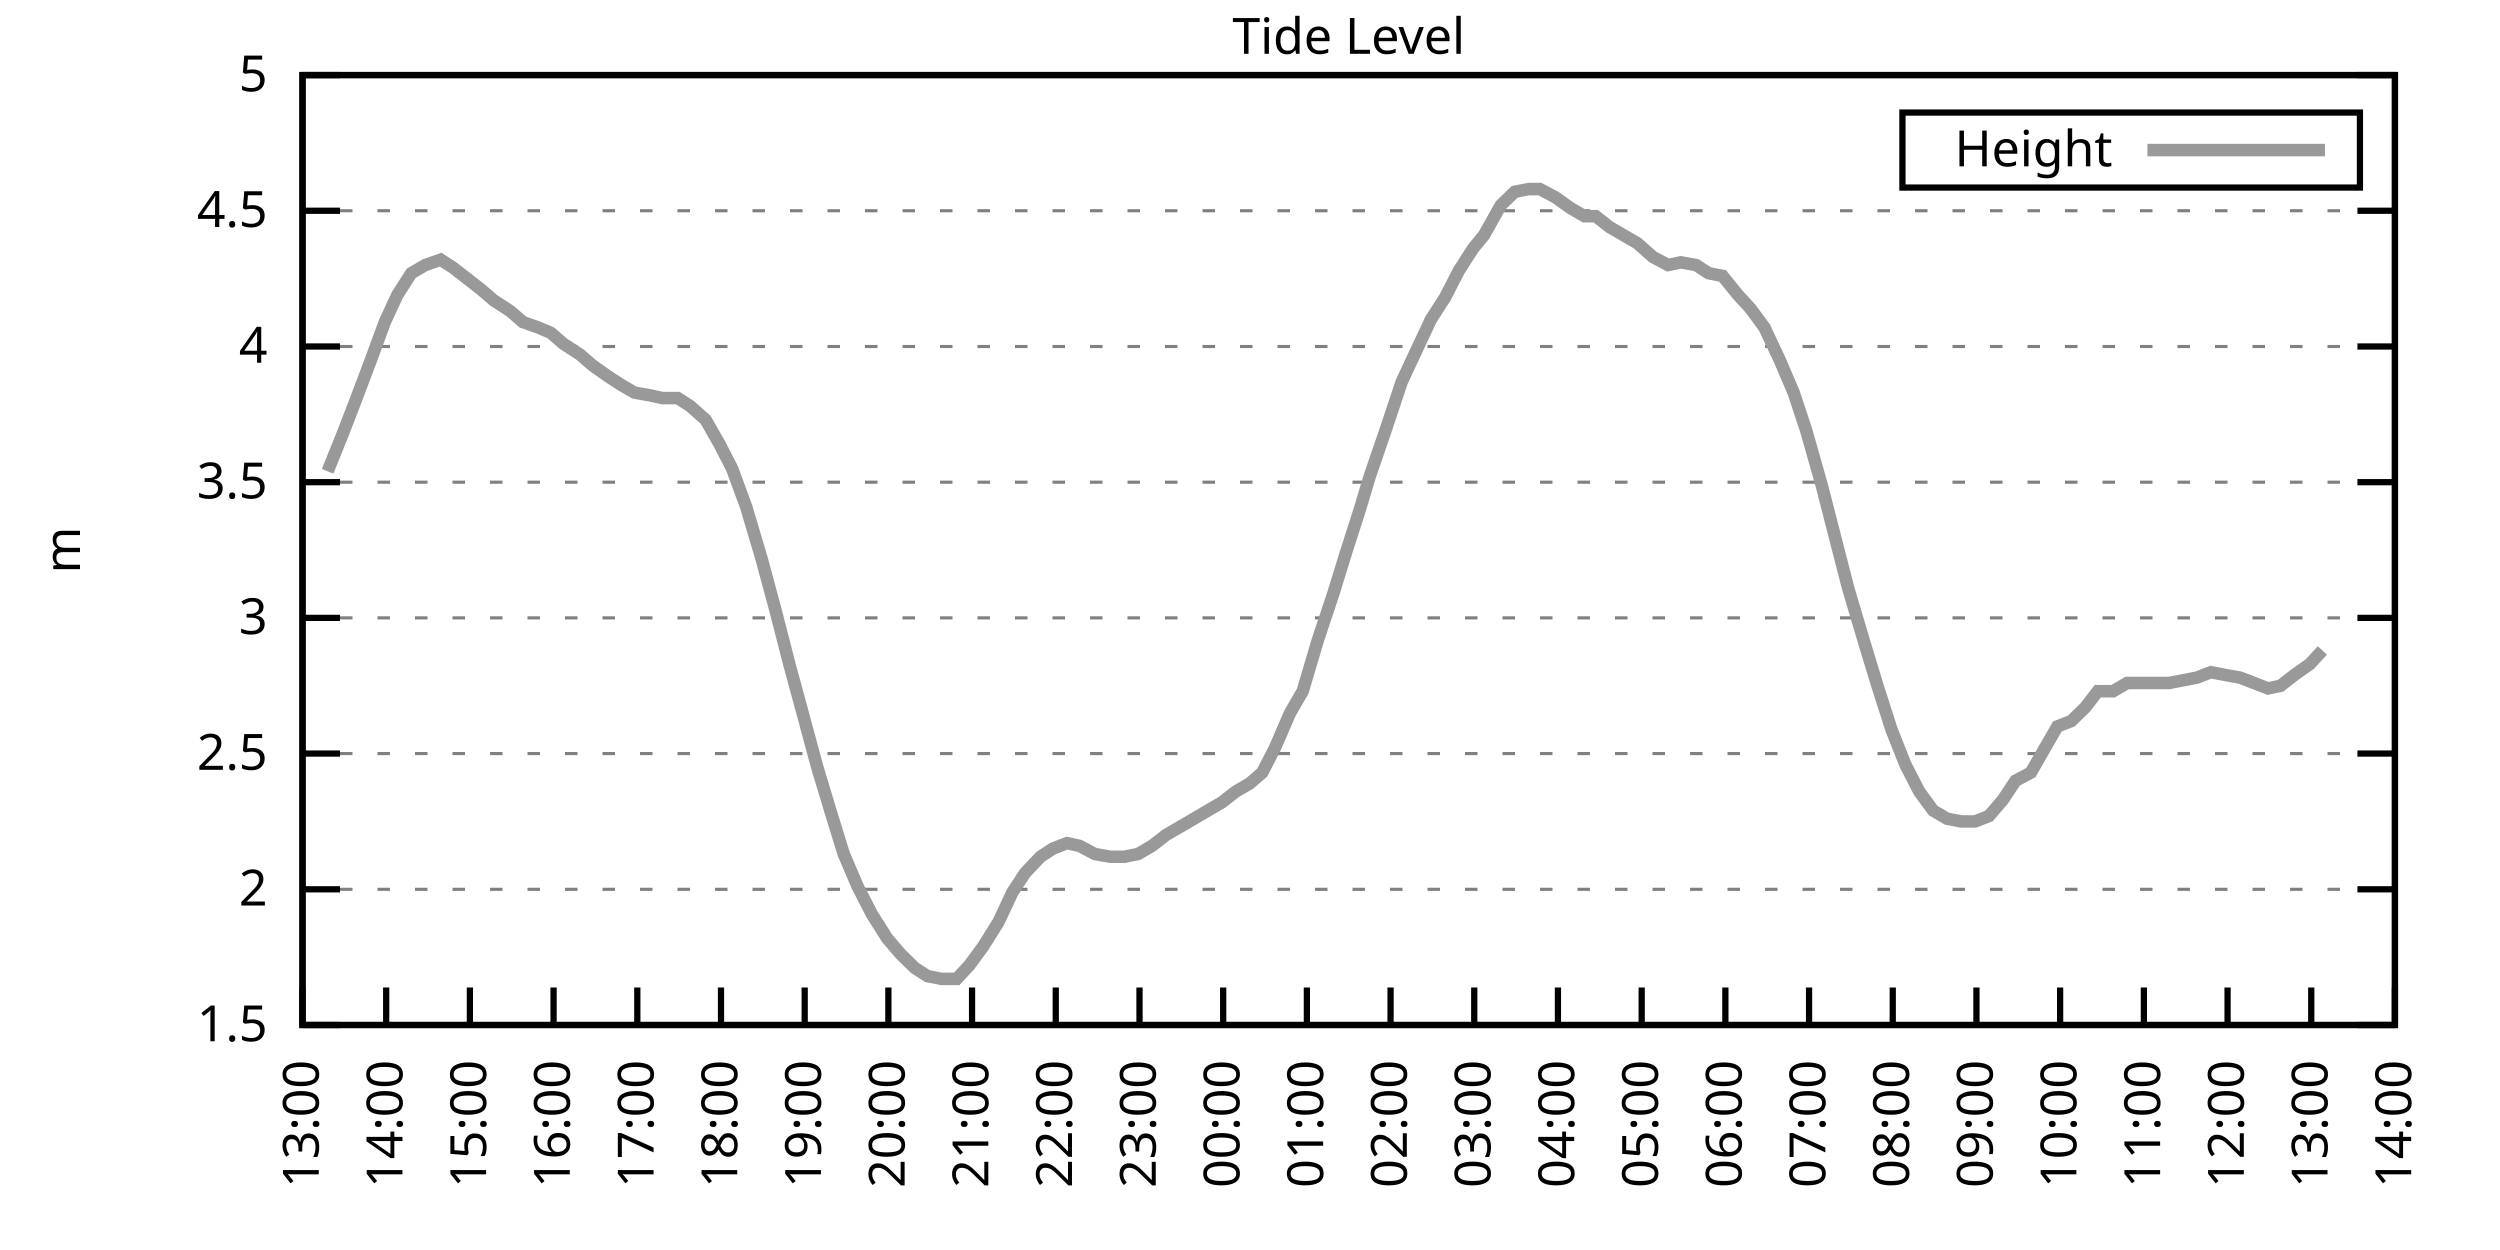
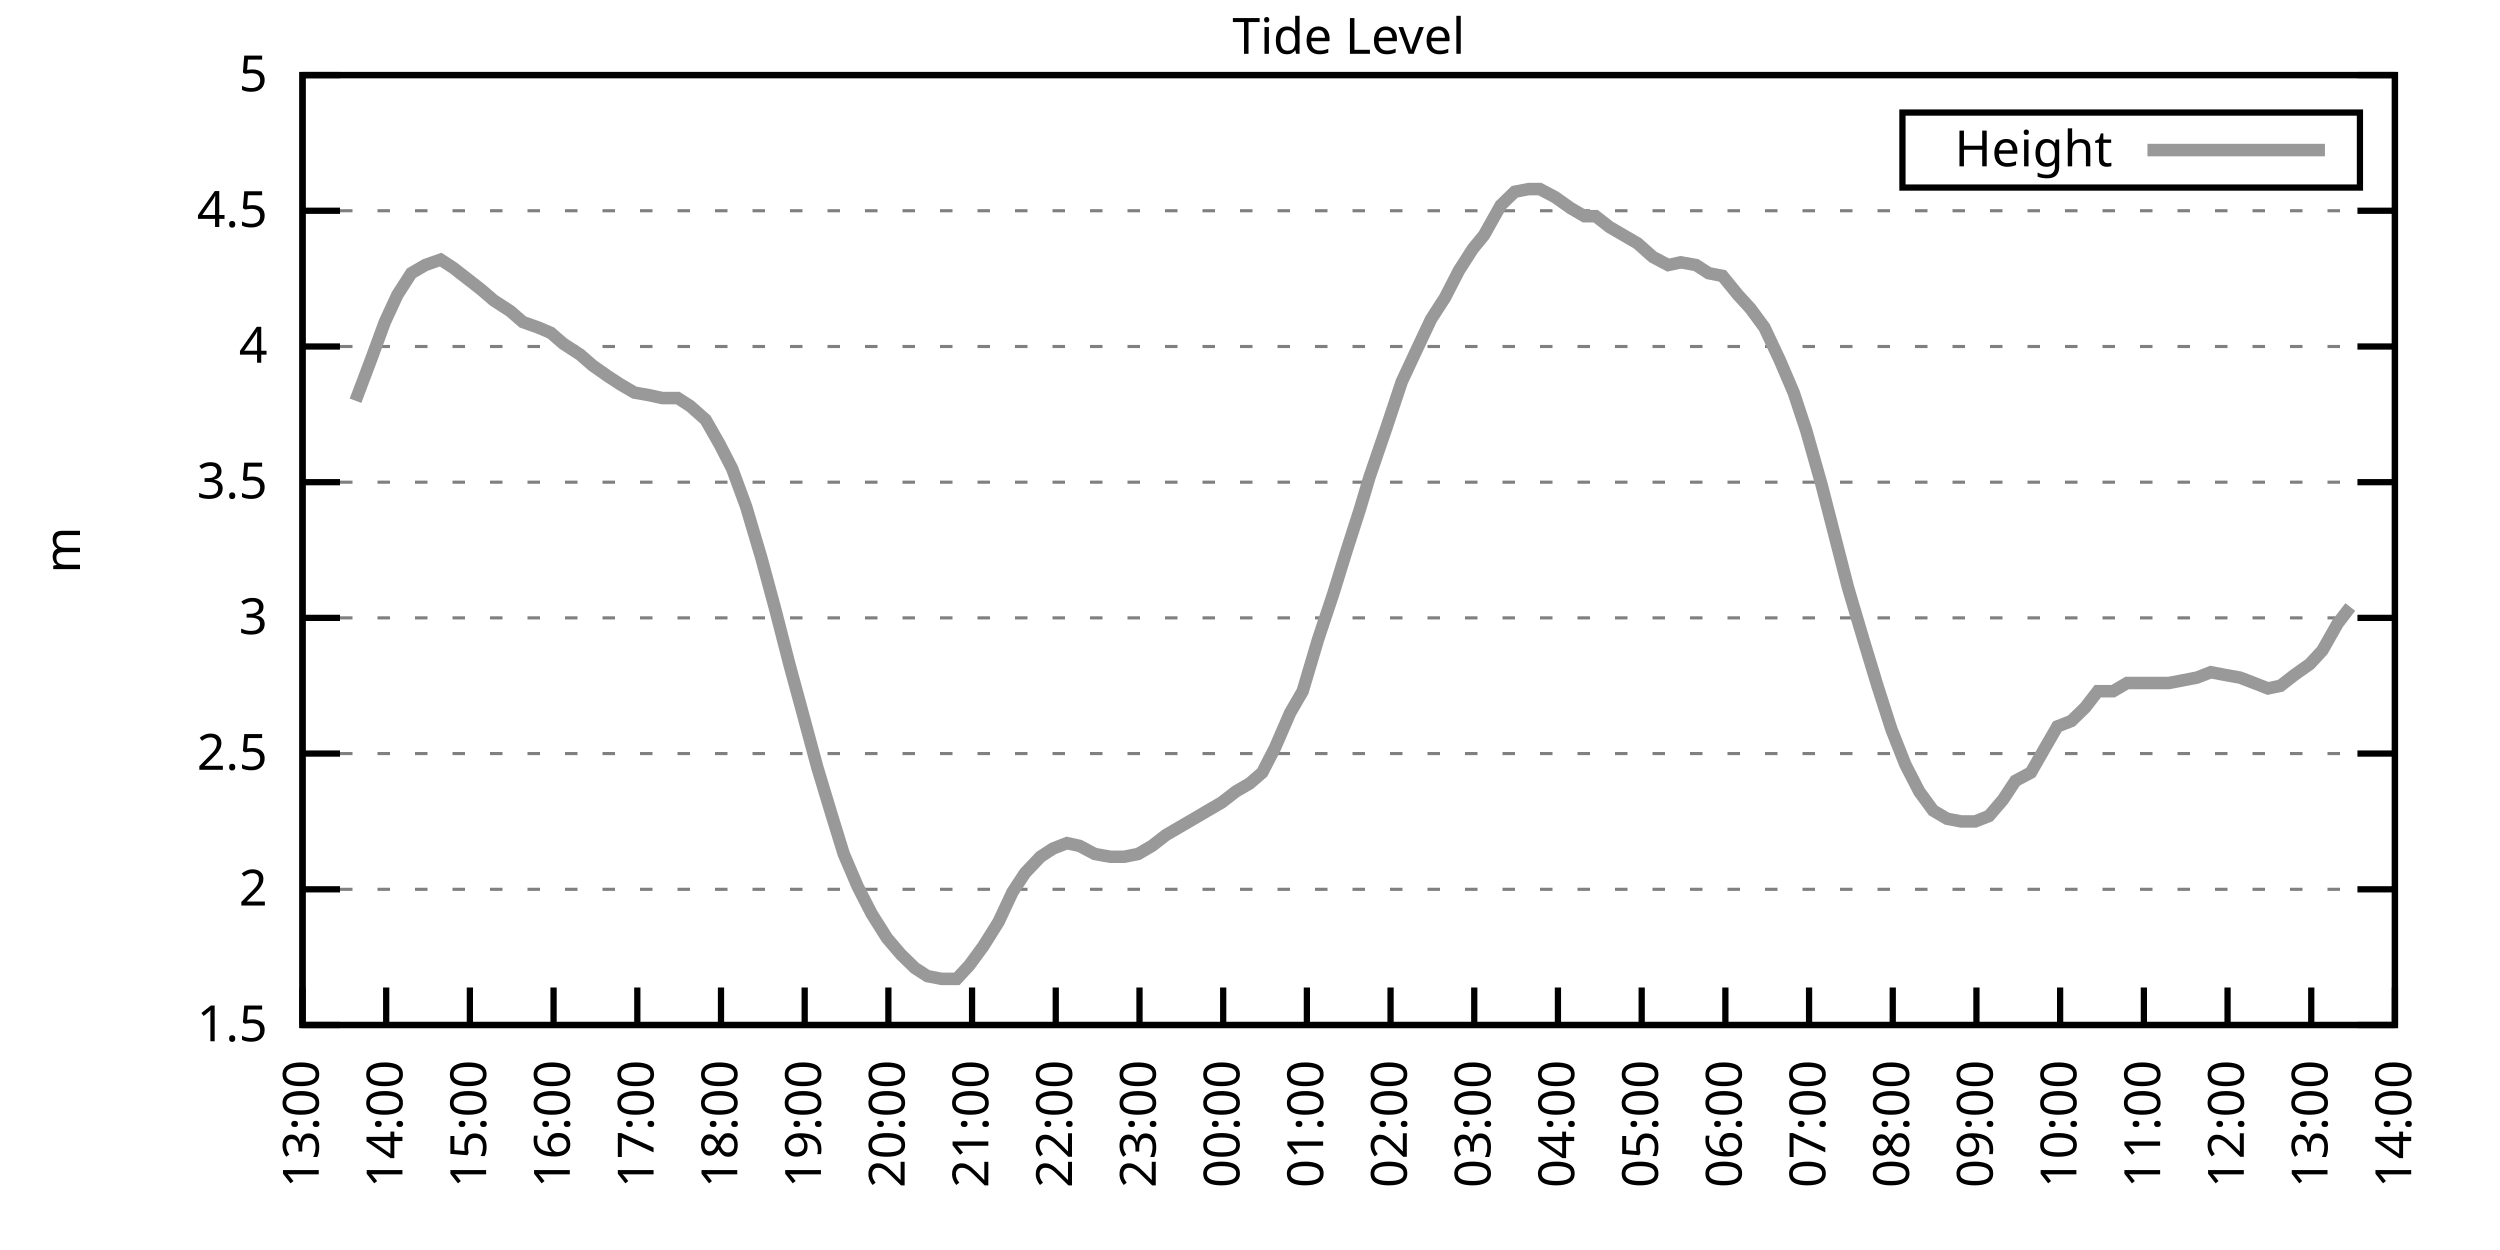
<svg xmlns="http://www.w3.org/2000/svg" xmlns:xlink="http://www.w3.org/1999/xlink" width="400" height="200" viewBox="0 0 400 200">
  <g id="gnuplot_canvas">
    <rect x="0" y="0" width="400" height="200" fill="none" />
    <defs>
      <circle id="gpDot" r="0.5" stroke-width="0.5" stroke="currentColor" />
      <path id="gpPt0" stroke-width="0.333" stroke="currentColor" d="M-1,0 h2 M0,-1 v2" />
      <path id="gpPt1" stroke-width="0.333" stroke="currentColor" d="M-1,-1 L1,1 M1,-1 L-1,1" />
      <path id="gpPt2" stroke-width="0.333" stroke="currentColor" d="M-1,0 L1,0 M0,-1 L0,1 M-1,-1 L1,1 M-1,1 L1,-1" />
      <rect id="gpPt3" stroke-width="0.333" stroke="currentColor" x="-1" y="-1" width="2" height="2" />
      <rect id="gpPt4" stroke-width="0.333" stroke="currentColor" fill="currentColor" x="-1" y="-1" width="2" height="2" />
      <circle id="gpPt5" stroke-width="0.333" stroke="currentColor" cx="0" cy="0" r="1" />
      <use xlink:href="#gpPt5" id="gpPt6" fill="currentColor" stroke="none" />
      <path id="gpPt7" stroke-width="0.333" stroke="currentColor" d="M0,-1.33 L-1.33,0.67 L1.33,0.67 z" />
      <use xlink:href="#gpPt7" id="gpPt8" fill="currentColor" stroke="none" />
      <use xlink:href="#gpPt7" id="gpPt9" stroke="currentColor" transform="rotate(180)" />
      <use xlink:href="#gpPt9" id="gpPt10" fill="currentColor" stroke="none" />
      <use xlink:href="#gpPt3" id="gpPt11" stroke="currentColor" transform="rotate(45)" />
      <use xlink:href="#gpPt11" id="gpPt12" fill="currentColor" stroke="none" />
      <path id="gpPt13" stroke-width="0.333" stroke="currentColor" d="M0,1.330 L1.265,0.411 L0.782,-1.067 L-0.782,-1.076 L-1.265,0.411 z" />
      <use xlink:href="#gpPt13" id="gpPt14" fill="currentColor" stroke="none" />
      <filter id="textbox" filterUnits="objectBoundingBox" x="0" y="0" height="1" width="1">
        <feFlood flood-color="white" flood-opacity="1" result="bgnd" />
        <feComposite in="SourceGraphic" in2="bgnd" operator="atop" />
      </filter>
      <filter id="greybox" filterUnits="objectBoundingBox" x="0" y="0" height="1" width="1">
        <feFlood flood-color="lightgrey" flood-opacity="1" result="grey" />
        <feComposite in="SourceGraphic" in2="grey" operator="atop" />
      </filter>
    </defs>
    <g fill="none" color="white" stroke="currentColor" stroke-width="1.00" stroke-linecap="butt" stroke-linejoin="miter">
</g>
    <g fill="none" color="black" stroke="currentColor" stroke-width="1.00" stroke-linecap="butt" stroke-linejoin="miter">
      <g stroke="none" shape-rendering="crispEdges">
        <polygon fill="rgb(255, 255, 255)" points="48.40,164.00 383.18,164.00 383.18,12.02 48.40,12.02 " />
      </g>
    </g>
    <g fill="none" color="black" stroke="currentColor" stroke-width="1.00" stroke-linecap="butt" stroke-linejoin="miter">
</g>
    <g fill="none" color="black" stroke="black" stroke-width="0.50" stroke-linecap="butt" stroke-linejoin="miter">
</g>
    <g fill="none" color="gray" stroke="currentColor" stroke-width="0.50" stroke-linecap="butt" stroke-linejoin="miter">
      <path stroke="gray" stroke-dasharray="2,4" class="gridline" d="M48.40,164.00 L383.19,164.00  " />
    </g>
    <g fill="none" color="gray" stroke="gray" stroke-width="1.00" stroke-linecap="butt" stroke-linejoin="miter">
</g>
    <g fill="none" color="black" stroke="currentColor" stroke-width="1.00" stroke-linecap="butt" stroke-linejoin="miter">
      <path stroke="black" d="M48.40,164.00 L54.40,164.00 M383.19,164.00 L377.19,164.00  " />
      <g transform="translate(42.80,166.60)" stroke="none" fill="black" font-family="Sans" font-size="8.00" text-anchor="end">
        <text>
          <tspan font-family="Sans"> 1.5</tspan>
        </text>
      </g>
    </g>
    <g fill="none" color="black" stroke="currentColor" stroke-width="1.00" stroke-linecap="butt" stroke-linejoin="miter">
</g>
    <g fill="none" color="black" stroke="black" stroke-width="0.50" stroke-linecap="butt" stroke-linejoin="miter">
</g>
    <g fill="none" color="gray" stroke="currentColor" stroke-width="0.50" stroke-linecap="butt" stroke-linejoin="miter">
      <path stroke="gray" stroke-dasharray="2,4" class="gridline" d="M48.40,142.29 L383.19,142.29  " />
    </g>
    <g fill="none" color="gray" stroke="gray" stroke-width="1.00" stroke-linecap="butt" stroke-linejoin="miter">
</g>
    <g fill="none" color="black" stroke="currentColor" stroke-width="1.00" stroke-linecap="butt" stroke-linejoin="miter">
      <path stroke="black" d="M48.40,142.29 L54.40,142.29 M383.19,142.29 L377.19,142.29  " />
      <g transform="translate(42.80,144.89)" stroke="none" fill="black" font-family="Sans" font-size="8.00" text-anchor="end">
        <text>
          <tspan font-family="Sans"> 2</tspan>
        </text>
      </g>
    </g>
    <g fill="none" color="black" stroke="currentColor" stroke-width="1.00" stroke-linecap="butt" stroke-linejoin="miter">
</g>
    <g fill="none" color="black" stroke="black" stroke-width="0.50" stroke-linecap="butt" stroke-linejoin="miter">
</g>
    <g fill="none" color="gray" stroke="currentColor" stroke-width="0.50" stroke-linecap="butt" stroke-linejoin="miter">
      <path stroke="gray" stroke-dasharray="2,4" class="gridline" d="M48.40,120.57 L383.19,120.57  " />
    </g>
    <g fill="none" color="gray" stroke="gray" stroke-width="1.00" stroke-linecap="butt" stroke-linejoin="miter">
</g>
    <g fill="none" color="black" stroke="currentColor" stroke-width="1.00" stroke-linecap="butt" stroke-linejoin="miter">
      <path stroke="black" d="M48.40,120.57 L54.40,120.57 M383.19,120.57 L377.19,120.57  " />
      <g transform="translate(42.80,123.17)" stroke="none" fill="black" font-family="Sans" font-size="8.00" text-anchor="end">
        <text>
          <tspan font-family="Sans"> 2.5</tspan>
        </text>
      </g>
    </g>
    <g fill="none" color="black" stroke="currentColor" stroke-width="1.00" stroke-linecap="butt" stroke-linejoin="miter">
</g>
    <g fill="none" color="black" stroke="black" stroke-width="0.50" stroke-linecap="butt" stroke-linejoin="miter">
</g>
    <g fill="none" color="gray" stroke="currentColor" stroke-width="0.50" stroke-linecap="butt" stroke-linejoin="miter">
      <path stroke="gray" stroke-dasharray="2,4" class="gridline" d="M48.40,98.86 L383.19,98.86  " />
    </g>
    <g fill="none" color="gray" stroke="gray" stroke-width="1.00" stroke-linecap="butt" stroke-linejoin="miter">
</g>
    <g fill="none" color="black" stroke="currentColor" stroke-width="1.00" stroke-linecap="butt" stroke-linejoin="miter">
      <path stroke="black" d="M48.40,98.86 L54.40,98.86 M383.19,98.86 L377.19,98.86  " />
      <g transform="translate(42.80,101.46)" stroke="none" fill="black" font-family="Sans" font-size="8.00" text-anchor="end">
        <text>
          <tspan font-family="Sans"> 3</tspan>
        </text>
      </g>
    </g>
    <g fill="none" color="black" stroke="currentColor" stroke-width="1.00" stroke-linecap="butt" stroke-linejoin="miter">
</g>
    <g fill="none" color="black" stroke="black" stroke-width="0.50" stroke-linecap="butt" stroke-linejoin="miter">
</g>
    <g fill="none" color="gray" stroke="currentColor" stroke-width="0.50" stroke-linecap="butt" stroke-linejoin="miter">
      <path stroke="gray" stroke-dasharray="2,4" class="gridline" d="M48.40,77.15 L383.19,77.15  " />
    </g>
    <g fill="none" color="gray" stroke="gray" stroke-width="1.00" stroke-linecap="butt" stroke-linejoin="miter">
</g>
    <g fill="none" color="black" stroke="currentColor" stroke-width="1.00" stroke-linecap="butt" stroke-linejoin="miter">
      <path stroke="black" d="M48.40,77.15 L54.40,77.15 M383.19,77.15 L377.19,77.15  " />
      <g transform="translate(42.80,79.75)" stroke="none" fill="black" font-family="Sans" font-size="8.00" text-anchor="end">
        <text>
          <tspan font-family="Sans"> 3.5</tspan>
        </text>
      </g>
    </g>
    <g fill="none" color="black" stroke="currentColor" stroke-width="1.00" stroke-linecap="butt" stroke-linejoin="miter">
</g>
    <g fill="none" color="black" stroke="black" stroke-width="0.50" stroke-linecap="butt" stroke-linejoin="miter">
</g>
    <g fill="none" color="gray" stroke="currentColor" stroke-width="0.50" stroke-linecap="butt" stroke-linejoin="miter">
      <path stroke="gray" stroke-dasharray="2,4" class="gridline" d="M48.40,55.44 L383.19,55.44  " />
    </g>
    <g fill="none" color="gray" stroke="gray" stroke-width="1.00" stroke-linecap="butt" stroke-linejoin="miter">
</g>
    <g fill="none" color="black" stroke="currentColor" stroke-width="1.00" stroke-linecap="butt" stroke-linejoin="miter">
      <path stroke="black" d="M48.40,55.44 L54.40,55.44 M383.19,55.44 L377.19,55.44  " />
      <g transform="translate(42.80,58.04)" stroke="none" fill="black" font-family="Sans" font-size="8.00" text-anchor="end">
        <text>
          <tspan font-family="Sans"> 4</tspan>
        </text>
      </g>
    </g>
    <g fill="none" color="black" stroke="currentColor" stroke-width="1.00" stroke-linecap="butt" stroke-linejoin="miter">
</g>
    <g fill="none" color="black" stroke="black" stroke-width="0.50" stroke-linecap="butt" stroke-linejoin="miter">
</g>
    <g fill="none" color="gray" stroke="currentColor" stroke-width="0.50" stroke-linecap="butt" stroke-linejoin="miter">
      <path stroke="gray" stroke-dasharray="2,4" class="gridline" d="M48.40,33.72 L383.19,33.72  " />
    </g>
    <g fill="none" color="gray" stroke="gray" stroke-width="1.00" stroke-linecap="butt" stroke-linejoin="miter">
</g>
    <g fill="none" color="black" stroke="currentColor" stroke-width="1.00" stroke-linecap="butt" stroke-linejoin="miter">
      <path stroke="black" d="M48.40,33.72 L54.40,33.72 M383.19,33.72 L377.19,33.72  " />
      <g transform="translate(42.80,36.32)" stroke="none" fill="black" font-family="Sans" font-size="8.00" text-anchor="end">
        <text>
          <tspan font-family="Sans"> 4.5</tspan>
        </text>
      </g>
    </g>
    <g fill="none" color="black" stroke="currentColor" stroke-width="1.00" stroke-linecap="butt" stroke-linejoin="miter">
</g>
    <g fill="none" color="black" stroke="black" stroke-width="0.50" stroke-linecap="butt" stroke-linejoin="miter">
</g>
    <g fill="none" color="gray" stroke="currentColor" stroke-width="0.50" stroke-linecap="butt" stroke-linejoin="miter">
      <path stroke="gray" stroke-dasharray="2,4" class="gridline" d="M48.40,12.01 L383.19,12.01  " />
    </g>
    <g fill="none" color="gray" stroke="gray" stroke-width="1.00" stroke-linecap="butt" stroke-linejoin="miter">
</g>
    <g fill="none" color="black" stroke="currentColor" stroke-width="1.00" stroke-linecap="butt" stroke-linejoin="miter">
      <path stroke="black" d="M48.40,12.01 L54.40,12.01 M383.19,12.01 L377.19,12.01  " />
      <g transform="translate(42.80,14.61)" stroke="none" fill="black" font-family="Sans" font-size="8.00" text-anchor="end">
        <text>
          <tspan font-family="Sans"> 5</tspan>
        </text>
      </g>
    </g>
    <g fill="none" color="black" stroke="currentColor" stroke-width="1.00" stroke-linecap="butt" stroke-linejoin="miter">
      <path stroke="black" d="M48.40,164.00 L48.40,158.00  " />
      <g transform="translate(51.00,169.60) rotate(270.00)" stroke="none" fill="black" font-family="Sans" font-size="8.00" text-anchor="end">
        <text>
          <tspan font-family="Sans">13:00</tspan>
        </text>
      </g>
    </g>
    <g fill="none" color="black" stroke="currentColor" stroke-width="1.00" stroke-linecap="butt" stroke-linejoin="miter">
      <path stroke="black" d="M61.79,164.00 L61.79,158.00  " />
      <g transform="translate(64.39,169.60) rotate(270.00)" stroke="none" fill="black" font-family="Sans" font-size="8.00" text-anchor="end">
        <text>
          <tspan font-family="Sans">14:00</tspan>
        </text>
      </g>
    </g>
    <g fill="none" color="black" stroke="currentColor" stroke-width="1.00" stroke-linecap="butt" stroke-linejoin="miter">
      <path stroke="black" d="M75.18,164.00 L75.18,158.00  " />
      <g transform="translate(77.78,169.60) rotate(270.00)" stroke="none" fill="black" font-family="Sans" font-size="8.00" text-anchor="end">
        <text>
          <tspan font-family="Sans">15:00</tspan>
        </text>
      </g>
    </g>
    <g fill="none" color="black" stroke="currentColor" stroke-width="1.00" stroke-linecap="butt" stroke-linejoin="miter">
      <path stroke="black" d="M88.57,164.00 L88.57,158.00  " />
      <g transform="translate(91.17,169.60) rotate(270.00)" stroke="none" fill="black" font-family="Sans" font-size="8.00" text-anchor="end">
        <text>
          <tspan font-family="Sans">16:00</tspan>
        </text>
      </g>
    </g>
    <g fill="none" color="black" stroke="currentColor" stroke-width="1.00" stroke-linecap="butt" stroke-linejoin="miter">
      <path stroke="black" d="M101.97,164.00 L101.97,158.00  " />
      <g transform="translate(104.57,169.60) rotate(270.00)" stroke="none" fill="black" font-family="Sans" font-size="8.00" text-anchor="end">
        <text>
          <tspan font-family="Sans">17:00</tspan>
        </text>
      </g>
    </g>
    <g fill="none" color="black" stroke="currentColor" stroke-width="1.00" stroke-linecap="butt" stroke-linejoin="miter">
      <path stroke="black" d="M115.36,164.00 L115.36,158.00  " />
      <g transform="translate(117.96,169.60) rotate(270.00)" stroke="none" fill="black" font-family="Sans" font-size="8.00" text-anchor="end">
        <text>
          <tspan font-family="Sans">18:00</tspan>
        </text>
      </g>
    </g>
    <g fill="none" color="black" stroke="currentColor" stroke-width="1.00" stroke-linecap="butt" stroke-linejoin="miter">
      <path stroke="black" d="M128.75,164.00 L128.75,158.00  " />
      <g transform="translate(131.35,169.60) rotate(270.00)" stroke="none" fill="black" font-family="Sans" font-size="8.00" text-anchor="end">
        <text>
          <tspan font-family="Sans">19:00</tspan>
        </text>
      </g>
    </g>
    <g fill="none" color="black" stroke="currentColor" stroke-width="1.00" stroke-linecap="butt" stroke-linejoin="miter">
      <path stroke="black" d="M142.14,164.00 L142.14,158.00  " />
      <g transform="translate(144.74,169.60) rotate(270.00)" stroke="none" fill="black" font-family="Sans" font-size="8.00" text-anchor="end">
        <text>
          <tspan font-family="Sans">20:00</tspan>
        </text>
      </g>
    </g>
    <g fill="none" color="black" stroke="currentColor" stroke-width="1.00" stroke-linecap="butt" stroke-linejoin="miter">
      <path stroke="black" d="M155.53,164.00 L155.53,158.00  " />
      <g transform="translate(158.13,169.60) rotate(270.00)" stroke="none" fill="black" font-family="Sans" font-size="8.00" text-anchor="end">
        <text>
          <tspan font-family="Sans">21:00</tspan>
        </text>
      </g>
    </g>
    <g fill="none" color="black" stroke="currentColor" stroke-width="1.00" stroke-linecap="butt" stroke-linejoin="miter">
      <path stroke="black" d="M168.92,164.00 L168.92,158.00  " />
      <g transform="translate(171.52,169.60) rotate(270.00)" stroke="none" fill="black" font-family="Sans" font-size="8.00" text-anchor="end">
        <text>
          <tspan font-family="Sans">22:00</tspan>
        </text>
      </g>
    </g>
    <g fill="none" color="black" stroke="currentColor" stroke-width="1.00" stroke-linecap="butt" stroke-linejoin="miter">
      <path stroke="black" d="M182.32,164.00 L182.32,158.00  " />
      <g transform="translate(184.92,169.60) rotate(270.00)" stroke="none" fill="black" font-family="Sans" font-size="8.00" text-anchor="end">
        <text>
          <tspan font-family="Sans">23:00</tspan>
        </text>
      </g>
    </g>
    <g fill="none" color="black" stroke="currentColor" stroke-width="1.00" stroke-linecap="butt" stroke-linejoin="miter">
      <path stroke="black" d="M195.71,164.00 L195.71,158.00  " />
      <g transform="translate(198.31,169.60) rotate(270.00)" stroke="none" fill="black" font-family="Sans" font-size="8.00" text-anchor="end">
        <text>
          <tspan font-family="Sans">00:00</tspan>
        </text>
      </g>
    </g>
    <g fill="none" color="black" stroke="currentColor" stroke-width="1.00" stroke-linecap="butt" stroke-linejoin="miter">
      <path stroke="black" d="M209.10,164.00 L209.10,158.00  " />
      <g transform="translate(211.70,169.60) rotate(270.00)" stroke="none" fill="black" font-family="Sans" font-size="8.00" text-anchor="end">
        <text>
          <tspan font-family="Sans">01:00</tspan>
        </text>
      </g>
    </g>
    <g fill="none" color="black" stroke="currentColor" stroke-width="1.00" stroke-linecap="butt" stroke-linejoin="miter">
      <path stroke="black" d="M222.49,164.00 L222.49,158.00  " />
      <g transform="translate(225.09,169.60) rotate(270.00)" stroke="none" fill="black" font-family="Sans" font-size="8.00" text-anchor="end">
        <text>
          <tspan font-family="Sans">02:00</tspan>
        </text>
      </g>
    </g>
    <g fill="none" color="black" stroke="currentColor" stroke-width="1.00" stroke-linecap="butt" stroke-linejoin="miter">
      <path stroke="black" d="M235.88,164.00 L235.88,158.00  " />
      <g transform="translate(238.48,169.60) rotate(270.00)" stroke="none" fill="black" font-family="Sans" font-size="8.00" text-anchor="end">
        <text>
          <tspan font-family="Sans">03:00</tspan>
        </text>
      </g>
    </g>
    <g fill="none" color="black" stroke="currentColor" stroke-width="1.00" stroke-linecap="butt" stroke-linejoin="miter">
      <path stroke="black" d="M249.27,164.00 L249.27,158.00  " />
      <g transform="translate(251.87,169.60) rotate(270.00)" stroke="none" fill="black" font-family="Sans" font-size="8.00" text-anchor="end">
        <text>
          <tspan font-family="Sans">04:00</tspan>
        </text>
      </g>
    </g>
    <g fill="none" color="black" stroke="currentColor" stroke-width="1.00" stroke-linecap="butt" stroke-linejoin="miter">
      <path stroke="black" d="M262.67,164.00 L262.67,158.00  " />
      <g transform="translate(265.27,169.60) rotate(270.00)" stroke="none" fill="black" font-family="Sans" font-size="8.00" text-anchor="end">
        <text>
          <tspan font-family="Sans">05:00</tspan>
        </text>
      </g>
    </g>
    <g fill="none" color="black" stroke="currentColor" stroke-width="1.00" stroke-linecap="butt" stroke-linejoin="miter">
      <path stroke="black" d="M276.06,164.00 L276.06,158.00  " />
      <g transform="translate(278.66,169.60) rotate(270.00)" stroke="none" fill="black" font-family="Sans" font-size="8.00" text-anchor="end">
        <text>
          <tspan font-family="Sans">06:00</tspan>
        </text>
      </g>
    </g>
    <g fill="none" color="black" stroke="currentColor" stroke-width="1.00" stroke-linecap="butt" stroke-linejoin="miter">
      <path stroke="black" d="M289.45,164.00 L289.45,158.00  " />
      <g transform="translate(292.05,169.60) rotate(270.00)" stroke="none" fill="black" font-family="Sans" font-size="8.00" text-anchor="end">
        <text>
          <tspan font-family="Sans">07:00</tspan>
        </text>
      </g>
    </g>
    <g fill="none" color="black" stroke="currentColor" stroke-width="1.00" stroke-linecap="butt" stroke-linejoin="miter">
      <path stroke="black" d="M302.84,164.00 L302.84,158.00  " />
      <g transform="translate(305.44,169.60) rotate(270.00)" stroke="none" fill="black" font-family="Sans" font-size="8.00" text-anchor="end">
        <text>
          <tspan font-family="Sans">08:00</tspan>
        </text>
      </g>
    </g>
    <g fill="none" color="black" stroke="currentColor" stroke-width="1.00" stroke-linecap="butt" stroke-linejoin="miter">
      <path stroke="black" d="M316.23,164.00 L316.23,158.00  " />
      <g transform="translate(318.83,169.60) rotate(270.00)" stroke="none" fill="black" font-family="Sans" font-size="8.00" text-anchor="end">
        <text>
          <tspan font-family="Sans">09:00</tspan>
        </text>
      </g>
    </g>
    <g fill="none" color="black" stroke="currentColor" stroke-width="1.00" stroke-linecap="butt" stroke-linejoin="miter">
      <path stroke="black" d="M329.62,164.00 L329.62,158.00  " />
      <g transform="translate(332.22,169.60) rotate(270.00)" stroke="none" fill="black" font-family="Sans" font-size="8.00" text-anchor="end">
        <text>
          <tspan font-family="Sans">10:00</tspan>
        </text>
      </g>
    </g>
    <g fill="none" color="black" stroke="currentColor" stroke-width="1.00" stroke-linecap="butt" stroke-linejoin="miter">
      <path stroke="black" d="M343.02,164.00 L343.02,158.00  " />
      <g transform="translate(345.62,169.60) rotate(270.00)" stroke="none" fill="black" font-family="Sans" font-size="8.00" text-anchor="end">
        <text>
          <tspan font-family="Sans">11:00</tspan>
        </text>
      </g>
    </g>
    <g fill="none" color="black" stroke="currentColor" stroke-width="1.00" stroke-linecap="butt" stroke-linejoin="miter">
      <path stroke="black" d="M356.41,164.00 L356.41,158.00  " />
      <g transform="translate(359.01,169.60) rotate(270.00)" stroke="none" fill="black" font-family="Sans" font-size="8.00" text-anchor="end">
        <text>
          <tspan font-family="Sans">12:00</tspan>
        </text>
      </g>
    </g>
    <g fill="none" color="black" stroke="currentColor" stroke-width="1.00" stroke-linecap="butt" stroke-linejoin="miter">
      <path stroke="black" d="M369.80,164.00 L369.80,158.00  " />
      <g transform="translate(372.40,169.60) rotate(270.00)" stroke="none" fill="black" font-family="Sans" font-size="8.00" text-anchor="end">
        <text>
          <tspan font-family="Sans">13:00</tspan>
        </text>
      </g>
    </g>
    <g fill="none" color="black" stroke="currentColor" stroke-width="1.00" stroke-linecap="butt" stroke-linejoin="miter">
      <path stroke="black" d="M383.19,164.00 L383.19,158.00  " />
      <g transform="translate(385.79,169.60) rotate(270.00)" stroke="none" fill="black" font-family="Sans" font-size="8.00" text-anchor="end">
        <text>
          <tspan font-family="Sans">14:00</tspan>
        </text>
      </g>
    </g>
    <g fill="none" color="black" stroke="currentColor" stroke-width="1.00" stroke-linecap="butt" stroke-linejoin="miter">
</g>
    <g fill="none" color="black" stroke="currentColor" stroke-width="1.00" stroke-linecap="butt" stroke-linejoin="miter">
      <path stroke="black" d="M48.40,12.01 L48.40,164.00 L383.19,164.00 L383.19,12.01 L48.40,12.01 Z  " />
    </g>
    <g fill="none" color="black" stroke="currentColor" stroke-width="1.00" stroke-linecap="butt" stroke-linejoin="miter">
</g>
    <g fill="none" color="black" stroke="currentColor" stroke-width="1.00" stroke-linecap="butt" stroke-linejoin="miter">
      <path stroke="black" d="M304.39,30.01 L304.39,18.01 L377.59,18.01 L377.59,30.01 L304.39,30.01 Z  " />
    </g>
    <g id="Tide_level_plot_1">
      <g fill="none" color="white" stroke="black" stroke-width="2.00" stroke-linecap="butt" stroke-linejoin="miter">
</g>
      <g fill="none" color="black" stroke="currentColor" stroke-width="2.00" stroke-linecap="butt" stroke-linejoin="miter">
        <g transform="translate(337.99,26.61)" stroke="none" fill="black" font-family="Sans" font-size="8.00" text-anchor="end">
          <text>
            <tspan font-family="Sans">Height</tspan>
          </text>
        </g>
      </g>
      <g fill="none" color="black" stroke="currentColor" stroke-width="2.00" stroke-linecap="butt" stroke-linejoin="miter">
-         <path stroke="rgb(153, 153, 153)" d="M343.59,24.01 L371.99,24.01 M52.42,75.41 L54.87,69.33 L56.88,64.12 L59.34,57.61 L61.57,51.53 L63.58,47.18   L65.81,43.71 L68.04,42.41 L70.50,41.54 L72.50,42.84 L74.74,44.58 L76.97,46.32 L78.98,48.05 L81.66,49.79   L83.66,51.53 L86.12,52.40 L88.13,53.26 L90.14,55.00 L92.82,56.74 L94.82,58.48 L97.28,60.21 L99.29,61.52   L101.52,62.82 L103.98,63.25 L105.98,63.69 L108.44,63.69 L110.45,64.99 L112.90,67.16 L115.13,71.07 L117.14,74.98   L119.38,81.06 L121.83,89.31 L124.06,97.56 L126.29,106.24 L128.53,114.49 L130.76,122.75 L132.99,130.13 L135.00,136.64   L137.23,141.85 L139.46,146.20 L141.92,150.10 L144.15,152.71 L146.38,154.88 L148.39,156.18 L150.62,156.62 L153.08,156.62   L155.09,154.45 L157.32,151.41 L159.77,147.50 L162.01,142.72 L164.01,139.68 L166.47,137.08 L168.48,135.77 L170.71,134.90   L172.72,135.34 L175.17,136.64 L177.63,137.08 L179.86,137.08 L182.09,136.64 L184.32,135.34 L186.56,133.60 L188.79,132.30   L191.02,131.00 L193.25,129.69 L195.48,128.39 L197.72,126.65 L199.95,125.35 L201.96,123.61 L203.97,119.71 L206.42,114.06   L208.43,110.59 L210.88,102.34 L213.34,94.95 L215.35,88.44 L217.58,81.49 L219.14,76.28 L221.82,68.46 L224.28,61.08   L226.51,56.30 L228.96,51.09 L231.20,47.62 L233.43,43.28 L235.66,39.80 L237.44,37.63 L240.12,32.85 L242.36,30.68   L244.59,30.25 L246.37,30.25 L248.83,31.55 L251.28,33.29 L253.51,34.59 L255.30,34.59 L257.53,36.33 L259.76,37.63   L262.00,38.93 L264.45,41.11 L266.91,42.41 L268.92,41.97 L271.37,42.41 L273.38,43.71 L275.61,44.15 L278.07,47.18   L280.07,49.36 L282.31,52.40 L284.76,57.61 L286.99,62.82 L289.00,68.90 L291.46,77.58 L295.70,94.08 L298.15,102.34   L300.39,109.72 L302.62,116.67 L304.85,122.31 L307.08,126.65 L309.31,129.69 L311.54,131.00 L313.78,131.43 L316.01,131.43   L318.24,130.56 L320.47,127.96 L322.48,124.92 L324.94,123.61 L327.17,119.71 L329.18,116.23 L331.41,115.36 L333.64,113.19   L335.65,110.59 L338.10,110.59 L340.34,109.28 L342.57,109.28 L344.80,109.28 L347.03,109.28 L349.26,108.85 L351.50,108.42   L353.73,107.55 L355.96,107.98 L358.42,108.42 L360.65,109.28 L362.88,110.15 L364.89,109.72 L367.12,107.98 L369.58,106.24   L371.58,104.07  " />
+         <path stroke="rgb(153, 153, 153)" d="M343.59,24.01 L371.99,24.01 M56.88,64.12 L59.34,57.61 L61.57,51.53 L63.58,47.18 L65.81,43.71 L68.04,42.41   L70.50,41.54 L72.50,42.84 L74.74,44.58 L76.97,46.32 L78.98,48.05 L81.66,49.79 L83.66,51.53 L86.12,52.40   L88.13,53.26 L90.14,55.00 L92.82,56.74 L94.82,58.48 L97.28,60.21 L99.29,61.52 L101.52,62.82 L103.98,63.25   L105.98,63.69 L108.44,63.69 L110.45,64.99 L112.90,67.16 L115.13,71.07 L117.14,74.98 L119.38,81.06 L121.83,89.31   L124.06,97.56 L126.29,106.24 L128.53,114.49 L130.76,122.75 L132.99,130.13 L135.00,136.64 L137.23,141.85 L139.46,146.20   L141.92,150.10 L144.15,152.71 L146.38,154.88 L148.39,156.18 L150.62,156.62 L153.08,156.62 L155.09,154.45 L157.32,151.41   L159.77,147.50 L162.01,142.72 L164.01,139.68 L166.47,137.08 L168.48,135.77 L170.71,134.90 L172.72,135.34 L175.17,136.64   L177.63,137.08 L179.86,137.08 L182.09,136.64 L184.32,135.34 L186.56,133.60 L188.79,132.30 L191.02,131.00 L193.25,129.69   L195.48,128.39 L197.72,126.65 L199.95,125.35 L201.96,123.61 L203.97,119.71 L206.42,114.06 L208.43,110.59 L210.88,102.34   L213.34,94.95 L215.35,88.44 L217.58,81.49 L219.14,76.28 L221.82,68.46 L224.28,61.08 L226.51,56.30 L228.96,51.09   L231.20,47.62 L233.43,43.28 L235.66,39.80 L237.44,37.63 L240.12,32.85 L242.36,30.68 L244.59,30.25 L246.37,30.25   L248.83,31.55 L251.28,33.29 L253.51,34.59 L255.30,34.59 L257.53,36.33 L259.76,37.63 L262.00,38.93 L264.45,41.11   L266.91,42.41 L268.92,41.97 L271.37,42.41 L273.38,43.71 L275.61,44.15 L278.07,47.18 L280.07,49.36 L282.31,52.40   L284.76,57.61 L286.99,62.82 L289.00,68.90 L291.46,77.58 L295.70,94.08 L298.15,102.34 L300.39,109.72 L302.62,116.67   L304.85,122.31 L307.08,126.65 L309.31,129.69 L311.54,131.00 L313.78,131.43 L316.01,131.43 L318.24,130.56 L320.47,127.96   L322.48,124.92 L324.94,123.61 L327.17,119.71 L329.18,116.23 L331.41,115.36 L333.64,113.19 L335.65,110.59 L338.10,110.59   L340.34,109.28 L342.57,109.28 L344.80,109.28 L347.03,109.28 L349.26,108.85 L351.50,108.42 L353.73,107.55 L355.96,107.98   L358.42,108.42 L360.65,109.28 L362.88,110.15 L364.89,109.72 L367.12,107.98 L369.58,106.24 L371.58,104.07 L374.04,99.73   L376.05,97.12  " />
      </g>
    </g>
    <g fill="none" color="black" stroke="currentColor" stroke-width="2.00" stroke-linecap="butt" stroke-linejoin="miter">
</g>
    <g fill="none" color="black" stroke="black" stroke-width="1.00" stroke-linecap="butt" stroke-linejoin="miter">
</g>
    <g fill="none" color="black" stroke="currentColor" stroke-width="1.00" stroke-linecap="butt" stroke-linejoin="miter">
      <path stroke="black" d="M48.40,12.01 L48.40,164.00 L383.19,164.00 L383.19,12.01 L48.40,12.01 Z  " />
      <g transform="translate(12.80,88.01) rotate(270.00)" stroke="none" fill="black" font-family="Sans" font-size="8.00" text-anchor="middle">
        <text>
          <tspan font-family="Sans">m</tspan>
        </text>
      </g>
    </g>
    <g fill="none" color="black" stroke="currentColor" stroke-width="1.00" stroke-linecap="butt" stroke-linejoin="miter">
</g>
    <g fill="none" color="black" stroke="currentColor" stroke-width="1.00" stroke-linecap="butt" stroke-linejoin="miter">
      <g transform="translate(215.79,8.61)" stroke="none" fill="black" font-family="Sans" font-size="8.00" text-anchor="middle">
        <text>
          <tspan font-family="Sans">Tide Level</tspan>
        </text>
      </g>
    </g>
    <g fill="none" color="black" stroke="currentColor" stroke-width="1.00" stroke-linecap="butt" stroke-linejoin="miter">
</g>
  </g>
</svg>
